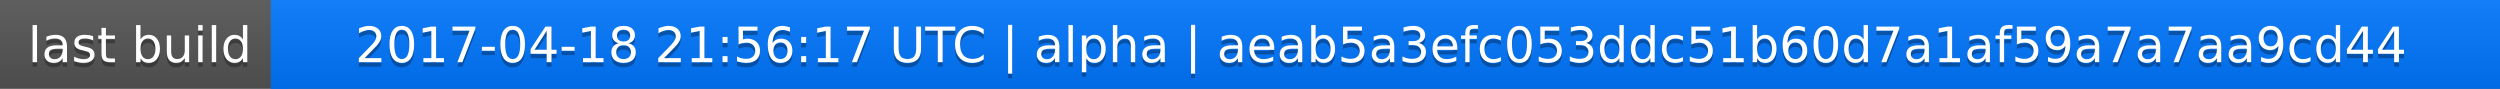
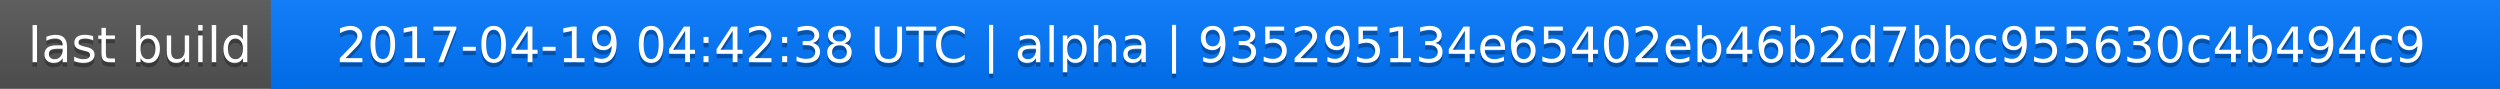
<svg xmlns="http://www.w3.org/2000/svg" width="563" height="20">
  <linearGradient id="a" x2="0" y2="100%">
    <stop offset="0" stop-color="#bbb" stop-opacity=".1" />
    <stop offset="1" stop-opacity=".1" />
  </linearGradient>
  <rect rx="0" width="563" height="20" fill="#555" />
  <rect rx="0" x="61" width="502" height="20" fill="#07f" />
  <path fill="#07f" d="M61 0h4v20h-4z" />
  <rect rx="0" width="563" height="20" fill="url(#a)" />
  <g fill="#fff" text-anchor="middle" font-family="DejaVu Sans,Verdana,Geneva,sans-serif" font-size="11">
    <text x="31.5" y="15" fill="#010101" fill-opacity=".3">last build</text>
    <text x="31.5" y="14">last build</text>
-     <text x="311" y="15" fill="#010101" fill-opacity=".3">2017-04-18 21:56:17 UTC | alpha | aeab5a3efc053ddc51b60d7a1af59a7a7aa9cd44</text>
-     <text x="311" y="14">2017-04-18 21:56:17 UTC | alpha | aeab5a3efc053ddc51b60d7a1af59a7a7aa9cd44</text>
+     <text x="311" y="15" fill="#010101" fill-opacity=".3">2017-04-19 04:42:38 UTC | alpha | 935295134e65402eb46b2d7bbc955630c4b494c9</text>
+     <text x="311" y="14">2017-04-19 04:42:38 UTC | alpha | 935295134e65402eb46b2d7bbc955630c4b494c9</text>
  </g>
</svg>
